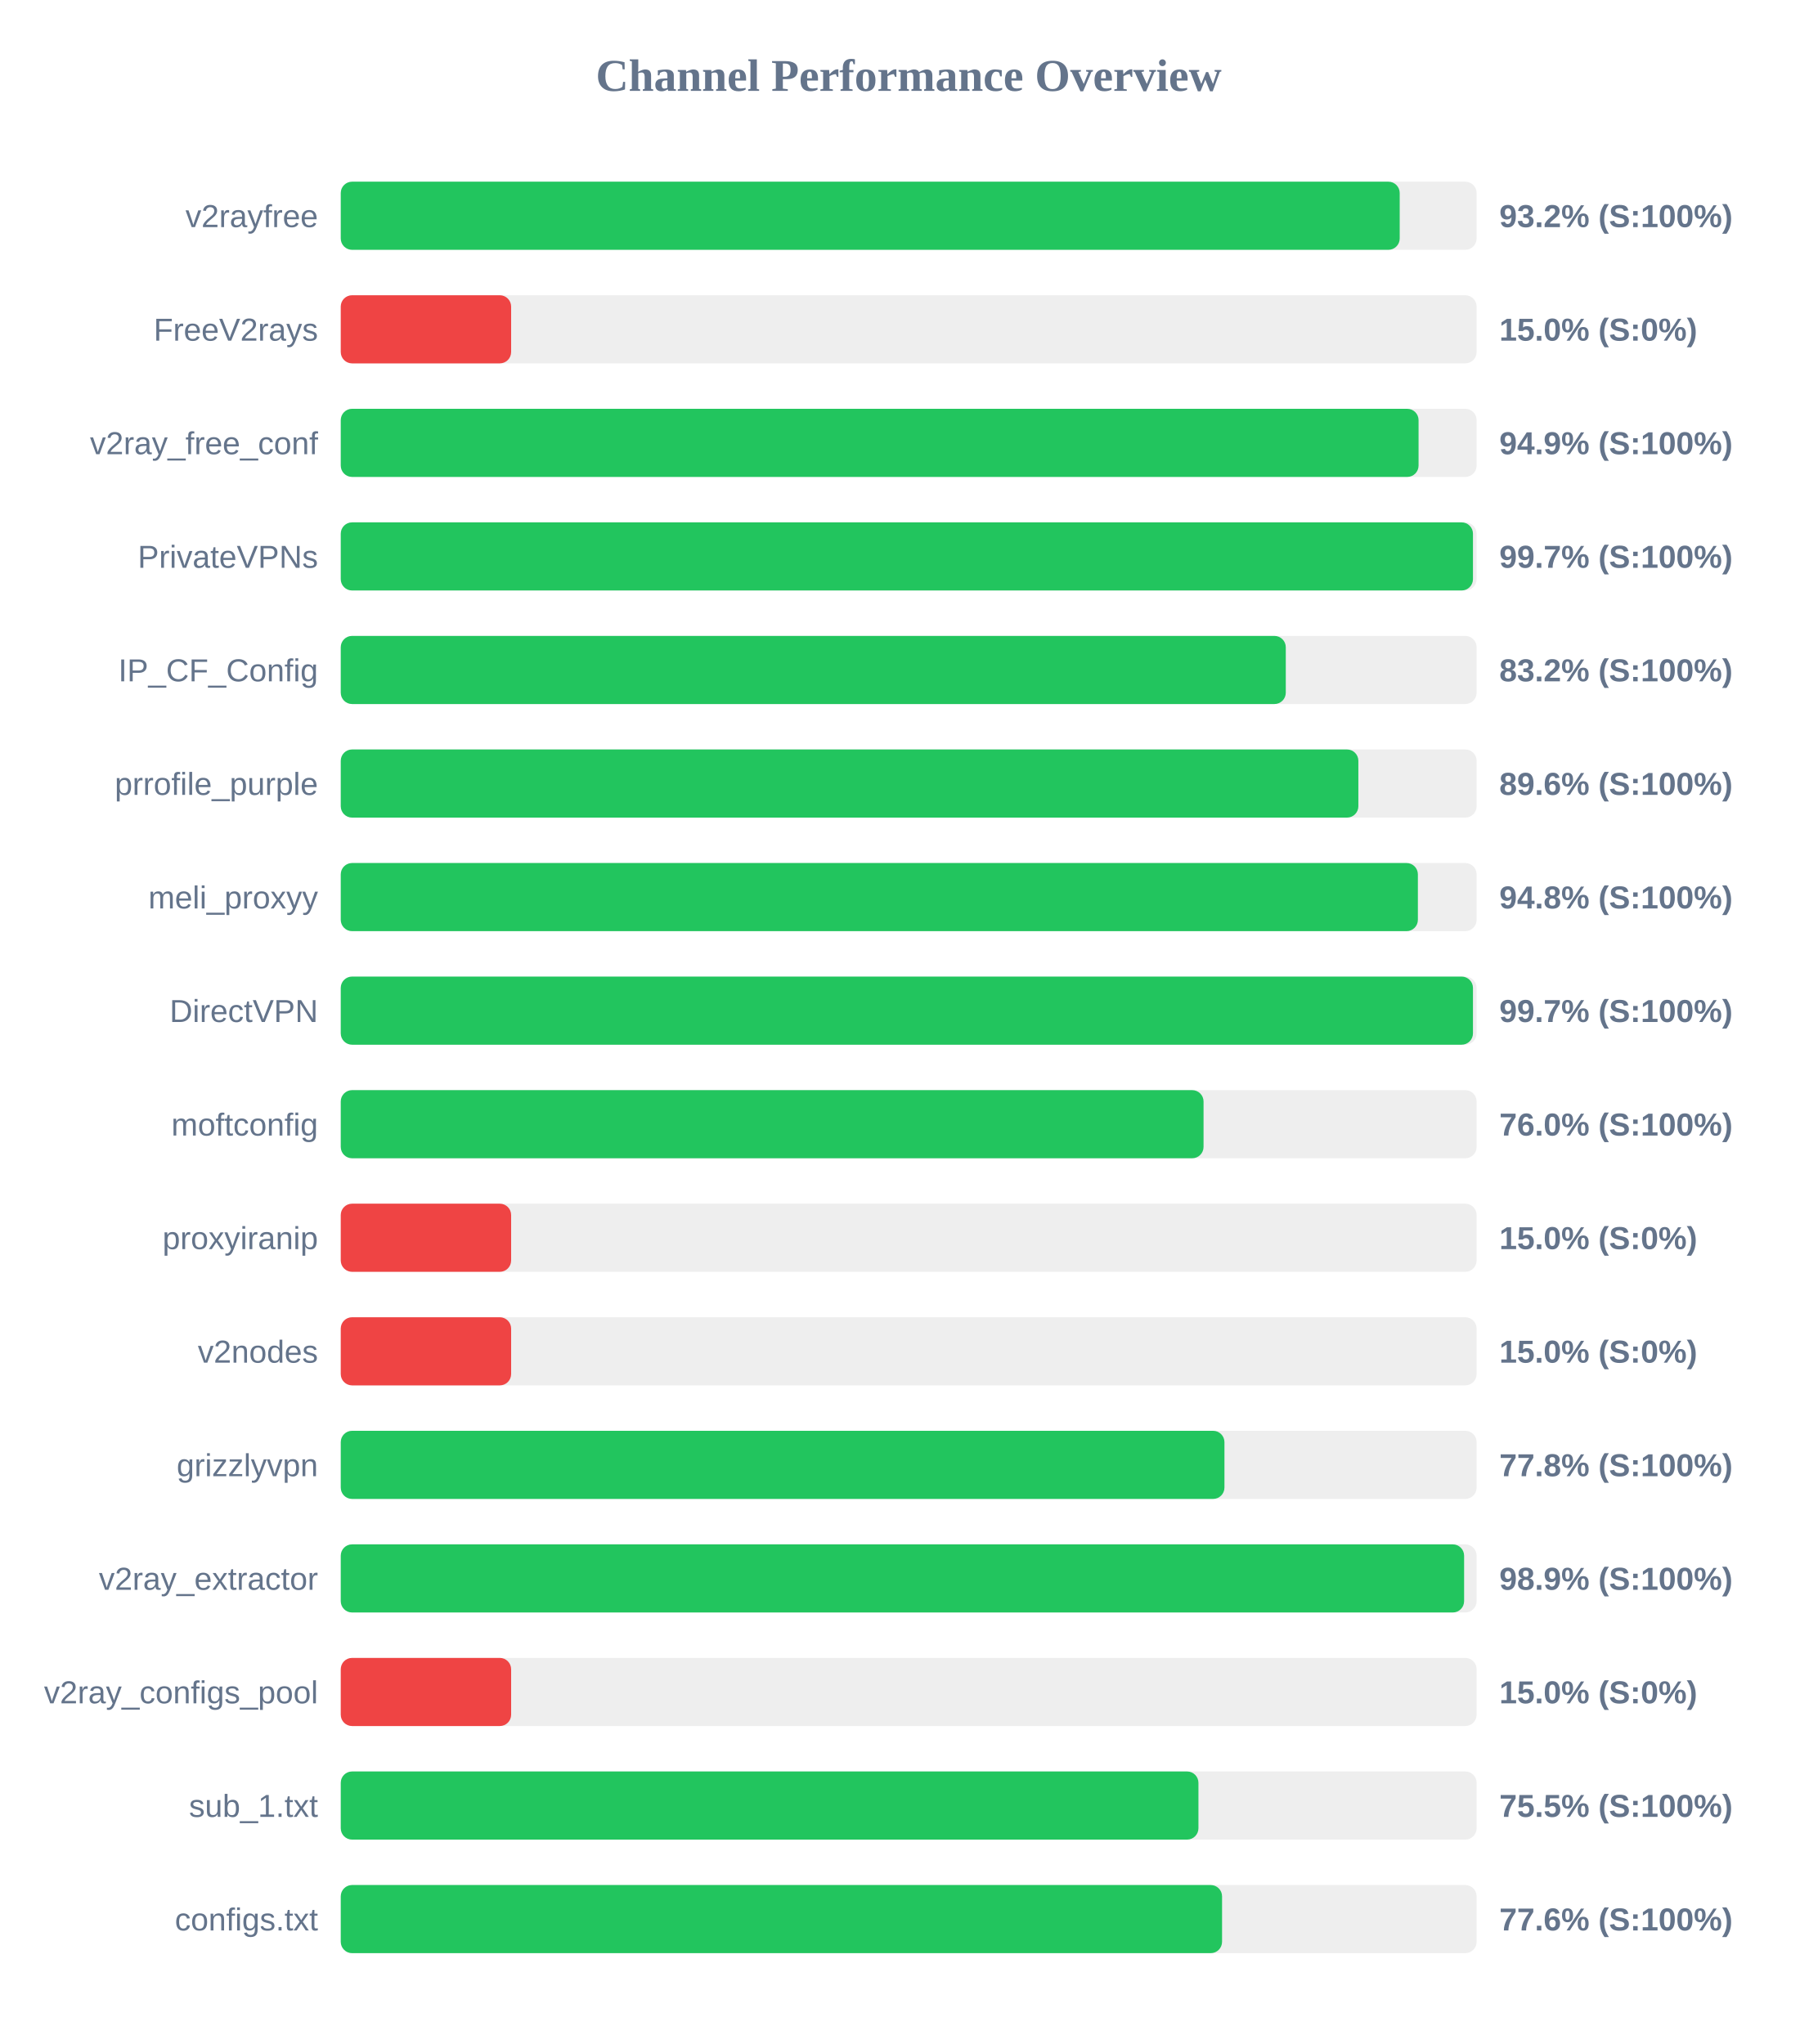
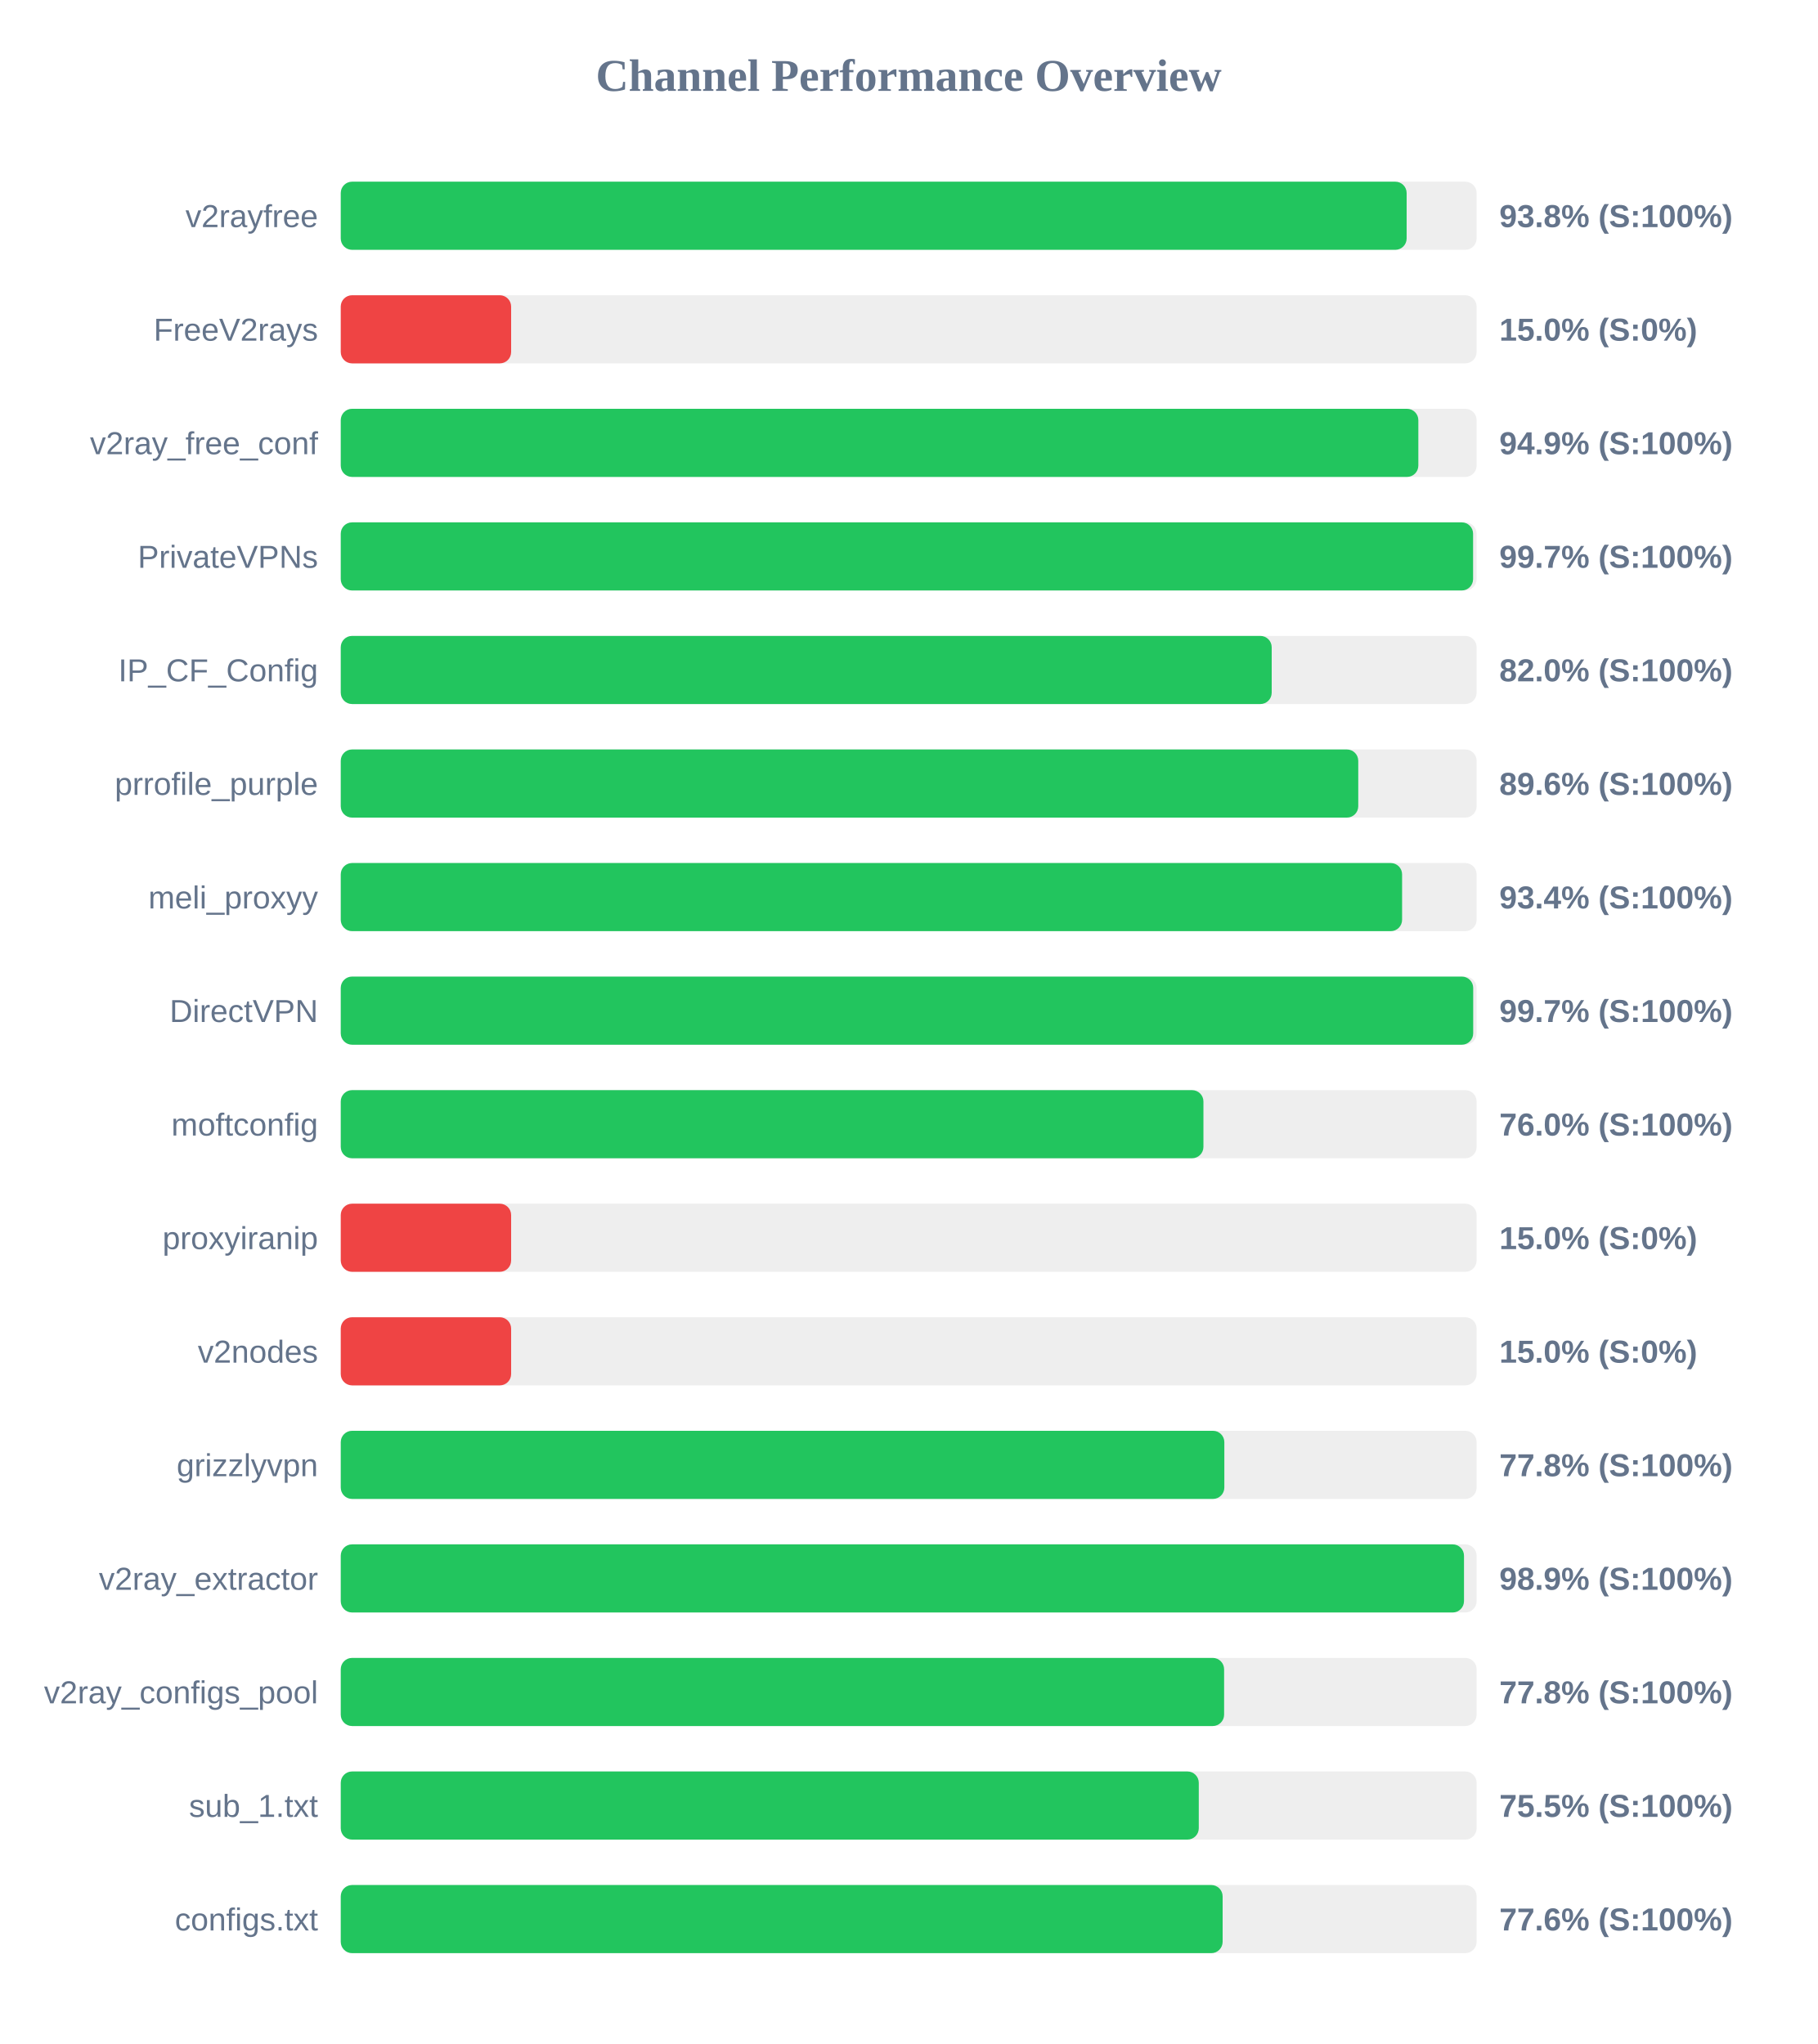
<svg xmlns="http://www.w3.org/2000/svg" width="800" height="900" version="1.1">
  <style>
        .row { font: 14px Arial; fill: #64748b; }
        .score { font: bold 14px Arial; fill: #64748b; }
    </style>
  <text x="400" y="40" text-anchor="middle" font-size="20px" font-weight="bold" fill="#64748b">Channel Performance Overview</text>
  <rect x="150" y="80" width="500" height="30" fill="#eee" rx="5" />
-   <rect x="150" y="80" width="466.15" height="30" fill="#22c55e" rx="5" />
+   <rect x="150" y="80" width="469.2" height="30" fill="#22c55e" rx="5" />
  <text x="140" y="100" text-anchor="end" class="row">v2rayfree</text>
-   <text x="660" y="100" text-anchor="start" class="score">93.2% (S:100%)</text>
+   <text x="660" y="100" text-anchor="start" class="score">93.8% (S:100%)</text>
  <rect x="150" y="130" width="500" height="30" fill="#eee" rx="5" />
  <rect x="150" y="130" width="75.0" height="30" fill="#ef4444" rx="5" />
  <text x="140" y="150" text-anchor="end" class="row">FreeV2rays</text>
  <text x="660" y="150" text-anchor="start" class="score">15.0% (S:0%)</text>
  <rect x="150" y="180" width="500" height="30" fill="#eee" rx="5" />
-   <rect x="150" y="180" width="474.45" height="30" fill="#22c55e" rx="5" />
+   <rect x="150" y="180" width="474.35" height="30" fill="#22c55e" rx="5" />
  <text x="140" y="200" text-anchor="end" class="row">v2ray_free_conf</text>
  <text x="660" y="200" text-anchor="start" class="score">94.9% (S:100%)</text>
  <rect x="150" y="230" width="500" height="30" fill="#eee" rx="5" />
-   <rect x="150" y="230" width="498.4" height="30" fill="#22c55e" rx="5" />
+   <rect x="150" y="230" width="498.45" height="30" fill="#22c55e" rx="5" />
  <text x="140" y="250" text-anchor="end" class="row">PrivateVPNs</text>
  <text x="660" y="250" text-anchor="start" class="score">99.7% (S:100%)</text>
  <rect x="150" y="280" width="500" height="30" fill="#eee" rx="5" />
-   <rect x="150" y="280" width="416.0" height="30" fill="#22c55e" rx="5" />
+   <rect x="150" y="280" width="409.8" height="30" fill="#22c55e" rx="5" />
  <text x="140" y="300" text-anchor="end" class="row">IP_CF_Config</text>
-   <text x="660" y="300" text-anchor="start" class="score">83.2% (S:100%)</text>
+   <text x="660" y="300" text-anchor="start" class="score">82.0% (S:100%)</text>
  <rect x="150" y="330" width="500" height="30" fill="#eee" rx="5" />
-   <rect x="150" y="330" width="447.95" height="30" fill="#22c55e" rx="5" />
+   <rect x="150" y="330" width="447.9" height="30" fill="#22c55e" rx="5" />
  <text x="140" y="350" text-anchor="end" class="row">prrofile_purple</text>
  <text x="660" y="350" text-anchor="start" class="score">89.6% (S:100%)</text>
  <rect x="150" y="380" width="500" height="30" fill="#eee" rx="5" />
-   <rect x="150" y="380" width="474.15" height="30" fill="#22c55e" rx="5" />
+   <rect x="150" y="380" width="467.2" height="30" fill="#22c55e" rx="5" />
  <text x="140" y="400" text-anchor="end" class="row">meli_proxyy</text>
-   <text x="660" y="400" text-anchor="start" class="score">94.8% (S:100%)</text>
+   <text x="660" y="400" text-anchor="start" class="score">93.4% (S:100%)</text>
  <rect x="150" y="430" width="500" height="30" fill="#eee" rx="5" />
-   <rect x="150" y="430" width="498.4" height="30" fill="#22c55e" rx="5" />
+   <rect x="150" y="430" width="498.5" height="30" fill="#22c55e" rx="5" />
  <text x="140" y="450" text-anchor="end" class="row">DirectVPN</text>
  <text x="660" y="450" text-anchor="start" class="score">99.7% (S:100%)</text>
  <rect x="150" y="480" width="500" height="30" fill="#eee" rx="5" />
-   <rect x="150" y="480" width="379.8" height="30" fill="#22c55e" rx="5" />
+   <rect x="150" y="480" width="379.75" height="30" fill="#22c55e" rx="5" />
  <text x="140" y="500" text-anchor="end" class="row">moftconfig</text>
  <text x="660" y="500" text-anchor="start" class="score">76.0% (S:100%)</text>
  <rect x="150" y="530" width="500" height="30" fill="#eee" rx="5" />
  <rect x="150" y="530" width="75.0" height="30" fill="#ef4444" rx="5" />
  <text x="140" y="550" text-anchor="end" class="row">proxyiranip</text>
  <text x="660" y="550" text-anchor="start" class="score">15.0% (S:0%)</text>
  <rect x="150" y="580" width="500" height="30" fill="#eee" rx="5" />
  <rect x="150" y="580" width="75.0" height="30" fill="#ef4444" rx="5" />
  <text x="140" y="600" text-anchor="end" class="row">v2nodes</text>
  <text x="660" y="600" text-anchor="start" class="score">15.0% (S:0%)</text>
  <rect x="150" y="630" width="500" height="30" fill="#eee" rx="5" />
-   <rect x="150" y="630" width="389.0" height="30" fill="#22c55e" rx="5" />
+   <rect x="150" y="630" width="388.95" height="30" fill="#22c55e" rx="5" />
  <text x="140" y="650" text-anchor="end" class="row">grizzlyvpn</text>
  <text x="660" y="650" text-anchor="start" class="score">77.8% (S:100%)</text>
  <rect x="150" y="680" width="500" height="30" fill="#eee" rx="5" />
-   <rect x="150" y="680" width="494.5" height="30" fill="#22c55e" rx="5" />
+   <rect x="150" y="680" width="494.45" height="30" fill="#22c55e" rx="5" />
  <text x="140" y="700" text-anchor="end" class="row">v2ray_extractor</text>
  <text x="660" y="700" text-anchor="start" class="score">98.9% (S:100%)</text>
  <rect x="150" y="730" width="500" height="30" fill="#eee" rx="5" />
-   <rect x="150" y="730" width="75.0" height="30" fill="#ef4444" rx="5" />
+   <rect x="150" y="730" width="388.85" height="30" fill="#22c55e" rx="5" />
  <text x="140" y="750" text-anchor="end" class="row">v2ray_configs_pool</text>
-   <text x="660" y="750" text-anchor="start" class="score">15.0% (S:0%)</text>
+   <text x="660" y="750" text-anchor="start" class="score">77.8% (S:100%)</text>
  <rect x="150" y="780" width="500" height="30" fill="#eee" rx="5" />
-   <rect x="150" y="780" width="377.55" height="30" fill="#22c55e" rx="5" />
+   <rect x="150" y="780" width="377.7" height="30" fill="#22c55e" rx="5" />
  <text x="140" y="800" text-anchor="end" class="row">sub_1.txt</text>
  <text x="660" y="800" text-anchor="start" class="score">75.5% (S:100%)</text>
  <rect x="150" y="830" width="500" height="30" fill="#eee" rx="5" />
-   <rect x="150" y="830" width="387.95" height="30" fill="#22c55e" rx="5" />
+   <rect x="150" y="830" width="388.2" height="30" fill="#22c55e" rx="5" />
  <text x="140" y="850" text-anchor="end" class="row">configs.txt</text>
  <text x="660" y="850" text-anchor="start" class="score">77.6% (S:100%)</text>
</svg>
